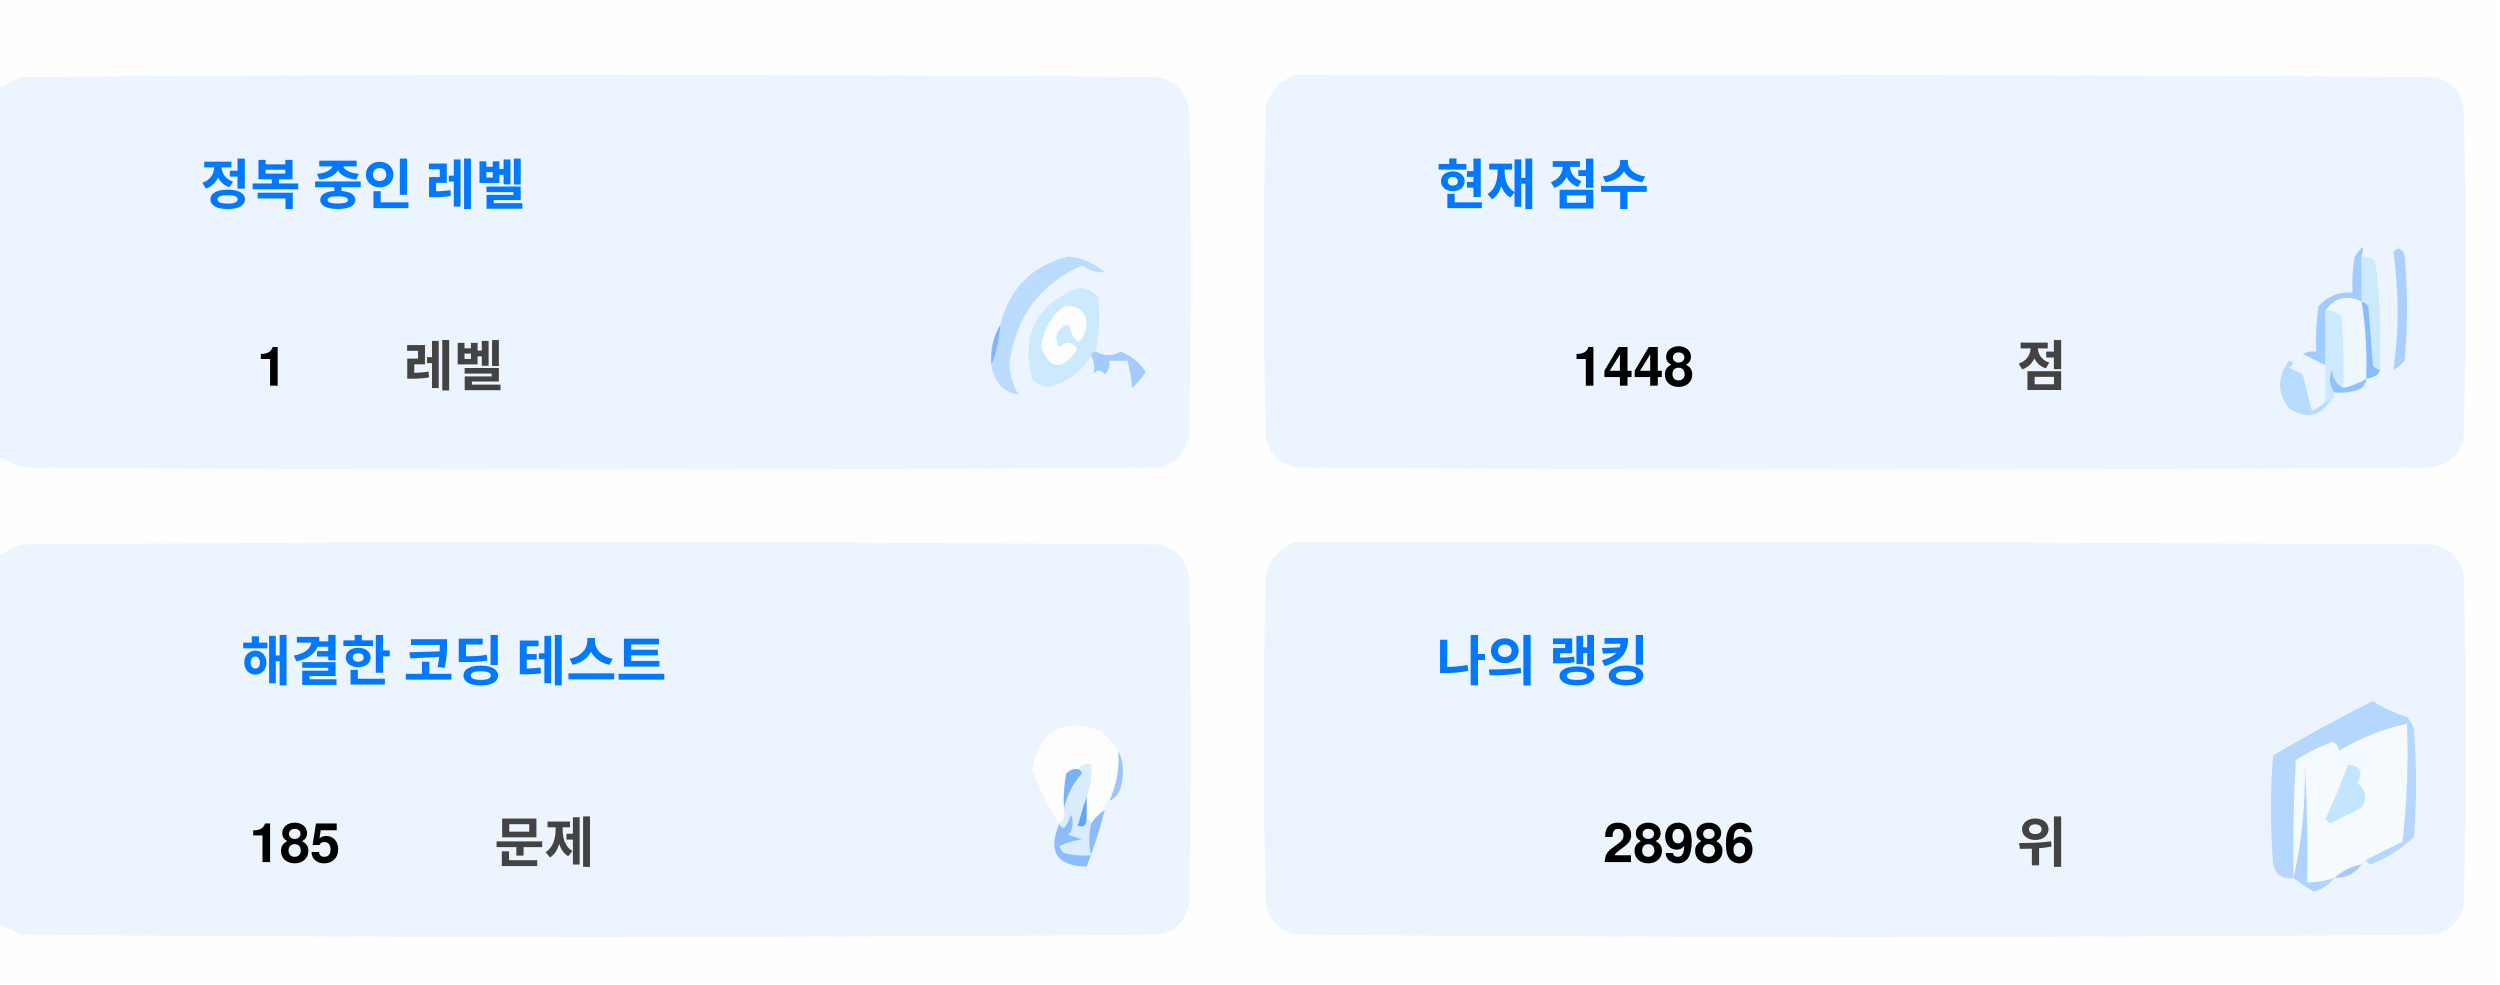
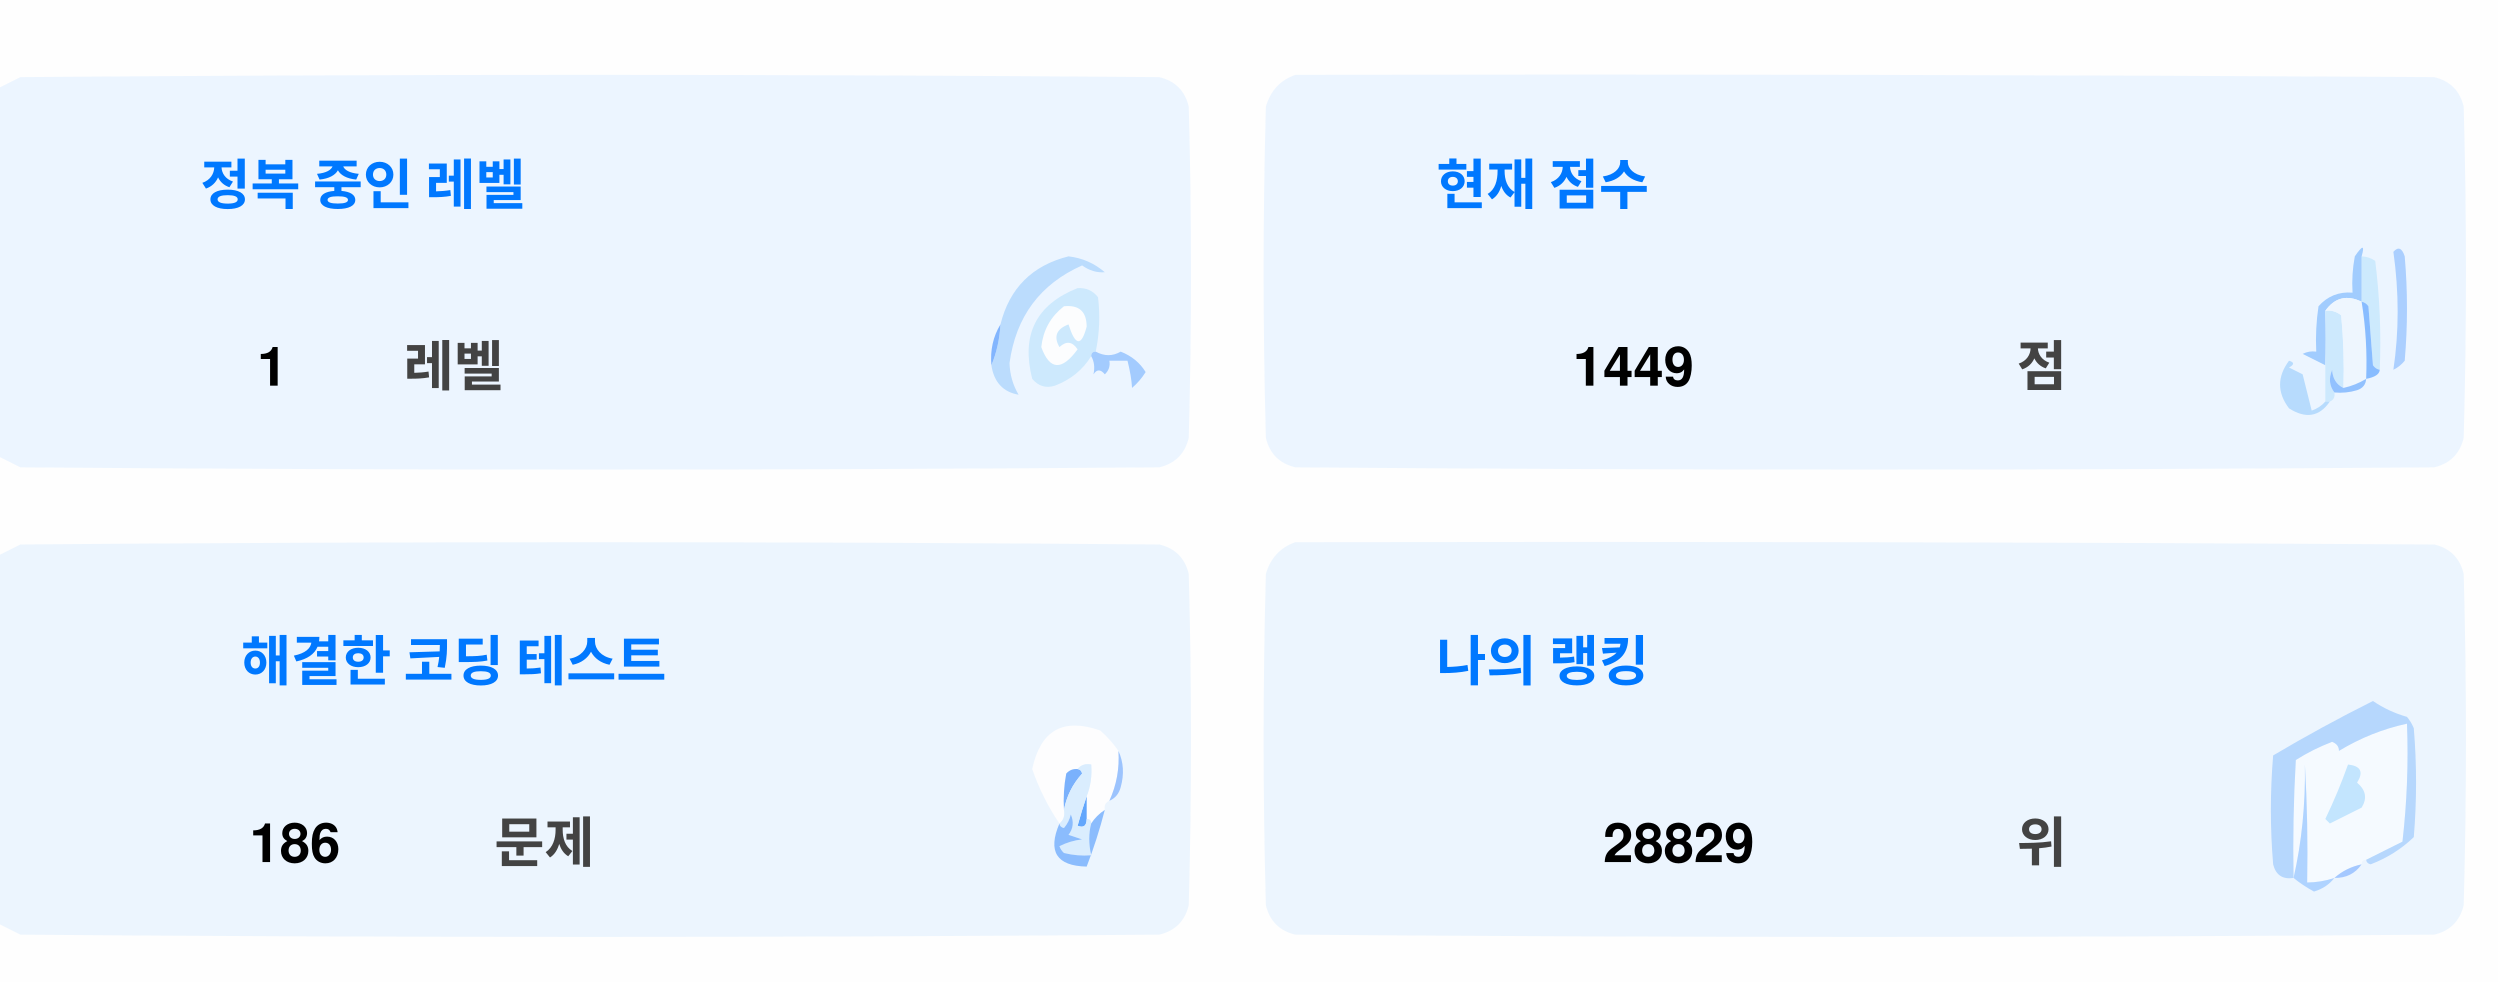
<svg xmlns="http://www.w3.org/2000/svg" version="1.1" width="551px" height="217px" style="shape-rendering:geometricPrecision; text-rendering:geometricPrecision; image-rendering:optimizeQuality; fill-rule:evenodd; clip-rule:evenodd">
  <style>.title {fill: #434343;font-size: 1rem;line-height: 1.5rem;font-weight: bold;font-family: -apple-system, BlinkMacSystemFont, Segoe UI, Helvetica, Arial, sans-serif, Apple Color Emoji, Segoe UI Emoji;}.desc {fill: #434343;font-size: 2.5rem;font-weight: bold;line-height: 1.5rem;font-family: -apple-system, BlinkMacSystemFont, Segoe UI, Helvetica, Arial, sans-serif, Apple Color Emoji, Segoe UI Emoji;}.desc-2 {fill: #434343;font-size: 1rem;font-weight: bold;line-height: 1.5rem;font-family: -apple-system, BlinkMacSystemFont, Segoe UI, Helvetica, Arial, sans-serif, Apple Color Emoji, Segoe UI Emoji;}.text, .desc {animation: twinkling 4s ease-in-out infinite;}@keyframes twinkling {40% { opacity: 1; }50% { opacity: 0.5; }60% { opacity: 1; }70% { opacity: 0.5; }80% { opacity: 1; }}</style>
  <g>
    <path style="opacity:1" fill="#fefefe" d="M -0.5,-0.5 C 183.167,-0.5 366.833,-0.5 550.5,-0.5C 550.5,71.833 550.5,144.167 550.5,216.5C 366.833,216.5 183.167,216.5 -0.5,216.5C -0.5,212.167 -0.5,207.833 -0.5,203.5C 1.14,204.32 2.807,205.153 4.5,206C 88.167,206.667 171.833,206.667 255.5,206C 259,205.167 261.167,203 262,199.5C 262.667,175.167 262.667,150.833 262,126.5C 261.167,123 259,120.833 255.5,120C 171.833,119.333 88.167,119.333 4.5,120C 2.807,120.847 1.14,121.68 -0.5,122.5C -0.5,115.167 -0.5,107.833 -0.5,100.5C 1.14,101.32 2.807,102.153 4.5,103C 88.167,103.667 171.833,103.667 255.5,103C 259,102.167 261.167,100 262,96.5C 262.667,72.167 262.667,47.833 262,23.5C 261.167,20 259,17.833 255.5,17C 171.833,16.333 88.167,16.333 4.5,17C 2.807,17.847 1.14,18.68 -0.5,19.5C -0.5,12.833 -0.5,6.167 -0.5,-0.5 Z" />
  </g>
  <g>
    <path style="opacity:1" fill="#ecf5ff" d="M -0.5,100.5 C -0.5,73.5 -0.5,46.5 -0.5,19.5C 1.14,18.68 2.807,17.847 4.5,17C 88.167,16.333 171.833,16.333 255.5,17C 259,17.833 261.167,20 262,23.5C 262.667,47.833 262.667,72.167 262,96.5C 261.167,100 259,102.167 255.5,103C 171.833,103.667 88.167,103.667 4.5,103C 2.807,102.153 1.14,101.32 -0.5,100.5 Z" />
  </g>
  <g>
    <path style="opacity:1" fill="#ecf5ff" d="M 285.5,16.5 C 369.167,16.333 452.834,16.5 536.5,17C 540,17.833 542.167,20 543,23.5C 543.667,47.833 543.667,72.167 543,96.5C 542.167,100 540,102.167 536.5,103C 452.833,103.667 369.167,103.667 285.5,103C 282,102.167 279.833,100 279,96.5C 278.333,72.167 278.333,47.833 279,23.5C 280.018,19.985 282.185,17.652 285.5,16.5 Z" />
  </g>
  <g>
    <path style="opacity:1" fill="#cdeafd" d="M 520.5,56.5 C 521.583,56.539 522.583,56.873 523.5,57.5C 524.498,65.472 524.831,73.472 524.5,81.5C 523.883,81.389 523.383,81.056 523,80.5C 522.667,76.167 522.333,71.833 522,67.5C 521.617,66.944 521.117,66.611 520.5,66.5C 520.5,63.167 520.5,59.833 520.5,56.5 Z" />
  </g>
  <g>
    <path style="opacity:1" fill="#abcfff" d="M 527.5,55.5 C 528.566,54.308 529.399,54.641 530,56.5C 530.667,64.167 530.667,71.833 530,79.5C 529.311,80.357 528.478,81.023 527.5,81.5C 528.758,73.08 528.758,64.414 527.5,55.5 Z" />
  </g>
  <g>
    <path style="opacity:1" fill="#bbdcfd" d="M 218.5,80.5 C 219.657,77.727 220.324,74.727 220.5,71.5C 222.49,63.51 227.49,58.51 235.5,56.5C 238.528,56.847 241.194,58.014 243.5,60C 241.744,60.141 240.078,59.641 238.5,58.5C 229.247,62.607 223.914,69.773 222.5,80C 222.565,82.526 223.232,84.859 224.5,87C 221.07,86.397 219.07,84.231 218.5,80.5 Z" />
  </g>
  <g>
    <path style="opacity:1" fill="#cde9fd" d="M 241.5,77.5 C 240.833,77.5 240.5,77.833 240.5,78.5C 238.628,81.529 235.961,83.695 232.5,85C 230.536,85.624 228.869,85.124 227.5,83.5C 225.021,73.791 228.354,67.124 237.5,63.5C 239.374,63.39 240.874,64.056 242,65.5C 242.497,69.524 242.331,73.524 241.5,77.5 Z" />
  </g>
  <g>
    <path style="opacity:1" fill="#fcfdfe" d="M 234.5,67.5 C 237.826,67.162 239.493,68.662 239.5,72C 238.334,76.434 237,76.267 235.5,71.5C 232.832,72.515 232.166,74.182 233.5,76.5C 235.017,75.089 236.351,75.256 237.5,77C 234.006,81.771 231.34,81.605 229.5,76.5C 229.904,72.771 231.571,69.771 234.5,67.5 Z" />
  </g>
  <g>
    <path style="opacity:1" fill="#a1ccfe" d="M 520.5,56.5 C 520.5,59.833 520.5,63.167 520.5,66.5C 517.238,64.922 514.572,65.589 512.5,68.5C 512.617,72.81 512.617,76.81 512.5,80.5C 510.86,79.68 509.193,78.847 507.5,78C 508.448,77.517 509.448,77.35 510.5,77.5C 510.335,74.15 510.502,70.817 511,67.5C 512.995,65.253 515.495,64.253 518.5,64.5C 518.336,61.813 518.503,59.146 519,56.5C 520.731,53.969 521.231,53.969 520.5,56.5 Z" />
  </g>
  <g>
    <path style="opacity:1" fill="#cde9fd" d="M 512.5,68.5 C 513.822,68.33 514.989,68.663 516,69.5C 516.499,74.823 516.666,80.156 516.5,85.5C 514.955,84.77 514.122,83.437 514,81.5C 513.22,83.387 513.387,85.054 514.5,86.5C 514.672,87.492 514.338,88.158 513.5,88.5C 513.167,88.5 512.833,88.5 512.5,88.5C 512.5,85.833 512.5,83.167 512.5,80.5C 512.617,76.81 512.617,72.81 512.5,68.5 Z" />
  </g>
  <g>
    <path style="opacity:1" fill="#eef6fe" d="M 520.5,66.5 C 521.407,72.106 521.74,77.773 521.5,83.5C 519.95,84.441 518.284,85.108 516.5,85.5C 516.666,80.156 516.499,74.823 516,69.5C 514.989,68.663 513.822,68.33 512.5,68.5C 514.572,65.589 517.238,64.922 520.5,66.5 Z" />
  </g>
  <g>
    <path style="opacity:1" fill="#88bcff" d="M 520.5,66.5 C 521.117,66.611 521.617,66.944 522,67.5C 522.333,71.833 522.667,76.167 523,80.5C 523.383,81.056 523.883,81.389 524.5,81.5C 524.445,82.469 523.445,83.136 521.5,83.5C 521.74,77.773 521.407,72.106 520.5,66.5 Z" />
  </g>
  <g>
    <path style="opacity:1" fill="#82b5fe" d="M 220.5,71.5 C 220.324,74.727 219.657,77.727 218.5,80.5C 218.215,77.171 218.882,74.171 220.5,71.5 Z" />
  </g>
  <g>
    <path style="opacity:1" fill="#a3cbfe" d="M 240.5,78.5 C 240.5,77.833 240.833,77.5 241.5,77.5C 243.391,78.536 245.224,78.536 247,77.5C 249.391,78.429 251.225,79.929 252.5,82C 251.681,83.319 250.681,84.486 249.5,85.5C 249.409,83.777 249.075,81.777 248.5,79.5C 247.167,79.5 245.833,79.5 244.5,79.5C 244.719,80.675 244.386,81.675 243.5,82.5C 242.575,81.359 241.741,81.359 241,82.5C 241.331,80.981 241.164,79.648 240.5,78.5 Z" />
  </g>
  <g>
    <path style="opacity:1" fill="#b7dbfd" d="M 512.5,88.5 C 512.833,88.5 513.167,88.5 513.5,88.5C 511.199,91.857 508.199,92.357 504.5,90C 501.872,86.535 501.872,83.035 504.5,79.5C 505.696,79.846 505.696,80.346 504.5,81C 505.5,81.5 506.5,82 507.5,82.5C 508.167,85.167 508.833,87.833 509.5,90.5C 510.739,90.058 511.739,89.391 512.5,88.5 Z" />
  </g>
  <g>
    <path style="opacity:1" fill="#92c1fe" d="M 516.5,85.5 C 518.284,85.108 519.95,84.441 521.5,83.5C 521.423,84.75 520.756,85.583 519.5,86C 517.866,86.493 516.199,86.66 514.5,86.5C 513.387,85.054 513.22,83.387 514,81.5C 514.122,83.437 514.955,84.77 516.5,85.5 Z" />
  </g>
  <g>
    <path style="opacity:1" fill="#ecf5fe" d="M -0.5,203.5 C -0.5,176.5 -0.5,149.5 -0.5,122.5C 1.14,121.68 2.807,120.847 4.5,120C 88.167,119.333 171.833,119.333 255.5,120C 259,120.833 261.167,123 262,126.5C 262.667,150.833 262.667,175.167 262,199.5C 261.167,203 259,205.167 255.5,206C 171.833,206.667 88.167,206.667 4.5,206C 2.807,205.153 1.14,204.32 -0.5,203.5 Z" />
  </g>
  <g>
    <path style="opacity:1" fill="#ecf5fe" d="M 285.5,119.5 C 369.167,119.333 452.834,119.5 536.5,120C 540,120.833 542.167,123 543,126.5C 543.667,150.833 543.667,175.167 543,199.5C 542.167,203 540,205.167 536.5,206C 452.833,206.667 369.167,206.667 285.5,206C 282,205.167 279.833,203 279,199.5C 278.333,175.167 278.333,150.833 279,126.5C 280.018,122.985 282.185,120.652 285.5,119.5 Z" />
  </g>
  <g>
    <path style="opacity:1" fill="#fdfdfe" d="M 246.5,165.5 C 246.758,169.367 246.092,173.034 244.5,176.5C 243.662,176.842 243.328,177.508 243.5,178.5C 242.272,179.306 241.272,180.306 240.5,181.5C 240.5,180.833 240.167,180.5 239.5,180.5C 239.5,178.833 239.5,177.167 239.5,175.5C 240.369,173.283 240.702,170.95 240.5,168.5C 239.209,168.263 238.209,168.596 237.5,169.5C 236.504,169.414 235.671,169.748 235,170.5C 234.503,173.146 234.336,175.813 234.5,178.5C 234.737,179.791 234.404,180.791 233.5,181.5C 230.986,177.806 228.986,173.806 227.5,169.5C 229.309,160.957 234.309,158.124 242.5,161C 244.07,162.397 245.404,163.897 246.5,165.5 Z" />
  </g>
  <g>
    <path style="opacity:1" fill="#f5faff" d="M 521.5,189.5 C 520.833,189.5 520.5,189.833 520.5,190.5C 518.181,190.992 516.181,191.992 514.5,193.5C 512.565,194.15 510.565,194.483 508.5,194.5C 508.666,185.827 508.5,177.16 508,168.5C 508.141,177.227 507.308,185.56 505.5,193.5C 505.334,184.827 505.5,176.16 506,167.5C 508.527,165.903 511.194,164.57 514,163.5C 515.011,163.892 515.511,164.559 515.5,165.5C 520.21,162.641 525.21,160.641 530.5,159.5C 530.831,168.192 530.498,176.859 529.5,185.5C 526.807,186.847 524.14,188.18 521.5,189.5 Z" />
  </g>
  <g>
    <path style="opacity:1" fill="#b6d7fd" d="M 521.5,189.5 C 524.14,188.18 526.807,186.847 529.5,185.5C 530.498,176.859 530.831,168.192 530.5,159.5C 525.21,160.641 520.21,162.641 515.5,165.5C 515.511,164.559 515.011,163.892 514,163.5C 511.194,164.57 508.527,165.903 506,167.5C 505.5,176.16 505.334,184.827 505.5,193.5C 503.089,193.863 501.589,192.863 501,190.5C 500.333,182.5 500.333,174.5 501,166.5C 508.173,162.246 515.507,158.246 523,154.5C 525.304,156.068 527.804,157.235 530.5,158C 531.126,158.75 531.626,159.584 532,160.5C 532.667,168.5 532.667,176.5 532,184.5C 529.292,187.111 526.125,189.111 522.5,190.5C 521.893,190.376 521.56,190.043 521.5,189.5 Z" />
  </g>
  <g>
    <path style="opacity:1" fill="#c3e5fe" d="M 517.5,168.5 C 520.317,168.801 520.984,170.134 519.5,172.5C 521.439,174.122 521.772,175.956 520.5,178C 518.167,179.167 515.833,180.333 513.5,181.5C 513.167,181.167 512.833,180.833 512.5,180.5C 514.414,176.515 516.081,172.515 517.5,168.5 Z" />
  </g>
  <g>
    <path style="opacity:1" fill="#7ab1fc" d="M 237.5,169.5 C 238.043,169.56 238.376,169.893 238.5,170.5C 236.395,172.836 235.062,175.503 234.5,178.5C 234.336,175.813 234.503,173.146 235,170.5C 235.671,169.748 236.504,169.414 237.5,169.5 Z" />
  </g>
  <g>
    <path style="opacity:1" fill="#afd3ff" d="M 514.5,193.5 C 513.378,194.947 511.878,195.947 510,196.5C 508.348,195.601 506.848,194.601 505.5,193.5C 507.308,185.56 508.141,177.227 508,168.5C 508.5,177.16 508.666,185.827 508.5,194.5C 510.565,194.483 512.565,194.15 514.5,193.5 Z" />
  </g>
  <g>
    <path style="opacity:1" fill="#9cc3fd" d="M 246.5,165.5 C 247.634,167.966 247.801,170.633 247,173.5C 246.623,174.942 245.79,175.942 244.5,176.5C 246.092,173.034 246.758,169.367 246.5,165.5 Z" />
  </g>
  <g>
    <path style="opacity:1" fill="#62a6fc" d="M 239.5,175.5 C 239.5,177.167 239.5,178.833 239.5,180.5C 239.483,182.028 238.816,182.528 237.5,182C 238.117,179.723 238.784,177.556 239.5,175.5 Z" />
  </g>
  <g>
    <path style="opacity:1" fill="#daedfe" d="M 237.5,169.5 C 238.209,168.596 239.209,168.263 240.5,168.5C 240.702,170.95 240.369,173.283 239.5,175.5C 238.784,177.556 238.117,179.723 237.5,182C 238.816,182.528 239.483,182.028 239.5,180.5C 240.167,180.5 240.5,180.833 240.5,181.5C 239.918,183.669 239.918,186.002 240.5,188.5C 238.473,188.662 236.473,188.495 234.5,188C 234.043,187.586 233.709,187.086 233.5,186.5C 235.078,185.702 236.744,185.202 238.5,185C 237.5,184.667 236.5,184.333 235.5,184C 236.554,182.612 236.72,181.112 236,179.5C 235.751,180.624 235.251,181.624 234.5,182.5C 233.893,182.376 233.56,182.043 233.5,181.5C 234.404,180.791 234.737,179.791 234.5,178.5C 235.062,175.503 236.395,172.836 238.5,170.5C 238.376,169.893 238.043,169.56 237.5,169.5 Z" />
  </g>
  <g>
    <path style="opacity:1" fill="#8bbcfd" d="M 243.5,178.5 C 242.395,182.803 241.062,186.969 239.5,191C 232.857,190.847 230.857,187.68 233.5,181.5C 233.56,182.043 233.893,182.376 234.5,182.5C 235.251,181.624 235.751,180.624 236,179.5C 236.72,181.112 236.554,182.612 235.5,184C 236.5,184.333 237.5,184.667 238.5,185C 236.744,185.202 235.078,185.702 233.5,186.5C 233.709,187.086 234.043,187.586 234.5,188C 236.473,188.495 238.473,188.662 240.5,188.5C 239.918,186.002 239.918,183.669 240.5,181.5C 241.272,180.306 242.272,179.306 243.5,178.5 Z" />
  </g>
  <g>
    <path style="opacity:1" fill="#a4c8ff" d="M 520.5,190.5 C 519.089,192.539 517.089,193.539 514.5,193.5C 516.181,191.992 518.181,190.992 520.5,190.5 Z" />
  </g>
  <text text-anchor="middle" x="80" y="45" class="title" style="fill:#0078ff;" stroke="#none" stroke-width="1">정복 중인 레벨</text>
  <text text-anchor="middle" x="60" y="85" class="desc" style="fill:#000000;" stroke="#none" stroke-width="1">1</text>
  <text text-anchor="middle" x="100" y="85" class="desc-2" style="fill:#434343;" stroke="#none" stroke-width="1">레벨</text>
  <text text-anchor="middle" x="340" y="45" class="title" style="fill:#0078ff;" stroke="#none" stroke-width="1">현재 점수</text>
-   <text text-anchor="middle" x="360" y="85" class="desc" style="fill:#000000;" stroke="#none" stroke-width="1">1448</text>
+   <text text-anchor="middle" x="360" y="85" class="desc" style="fill:#000000;" stroke="#none" stroke-width="1">1449</text>
  <text text-anchor="middle" x="450" y="85" class="desc-2" style="fill:#434343;" stroke="#none" stroke-width="1">점</text>
  <text text-anchor="middle" x="100" y="150" class="title" style="fill:#0078ff;" stroke="#none" stroke-width="1">해결한 코딩 테스트</text>
-   <text text-anchor="middle" x="65" y="190" class="desc" style="fill:#000000;" stroke="#none" stroke-width="1">185</text>
+   <text text-anchor="middle" x="65" y="190" class="desc" style="fill:#000000;" stroke="#none" stroke-width="1">186</text>
  <text text-anchor="middle" x="120" y="190" class="desc-2" style="fill:#434343;" stroke="#none" stroke-width="1">문제</text>
  <text text-anchor="middle" x="340" y="150" class="title" style="fill:#0078ff;" stroke="#none" stroke-width="1">나의 랭킹</text>
-   <text text-anchor="middle" x="370" y="190" class="desc" style="fill:#000000;" stroke="#none" stroke-width="1">28986</text>
+   <text text-anchor="middle" x="370" y="190" class="desc" style="fill:#000000;" stroke="#none" stroke-width="1">28829</text>
  <text text-anchor="middle" x="450" y="190" class="desc-2" style="fill:#434343;" stroke="#none" stroke-width="1">위</text>
</svg>
